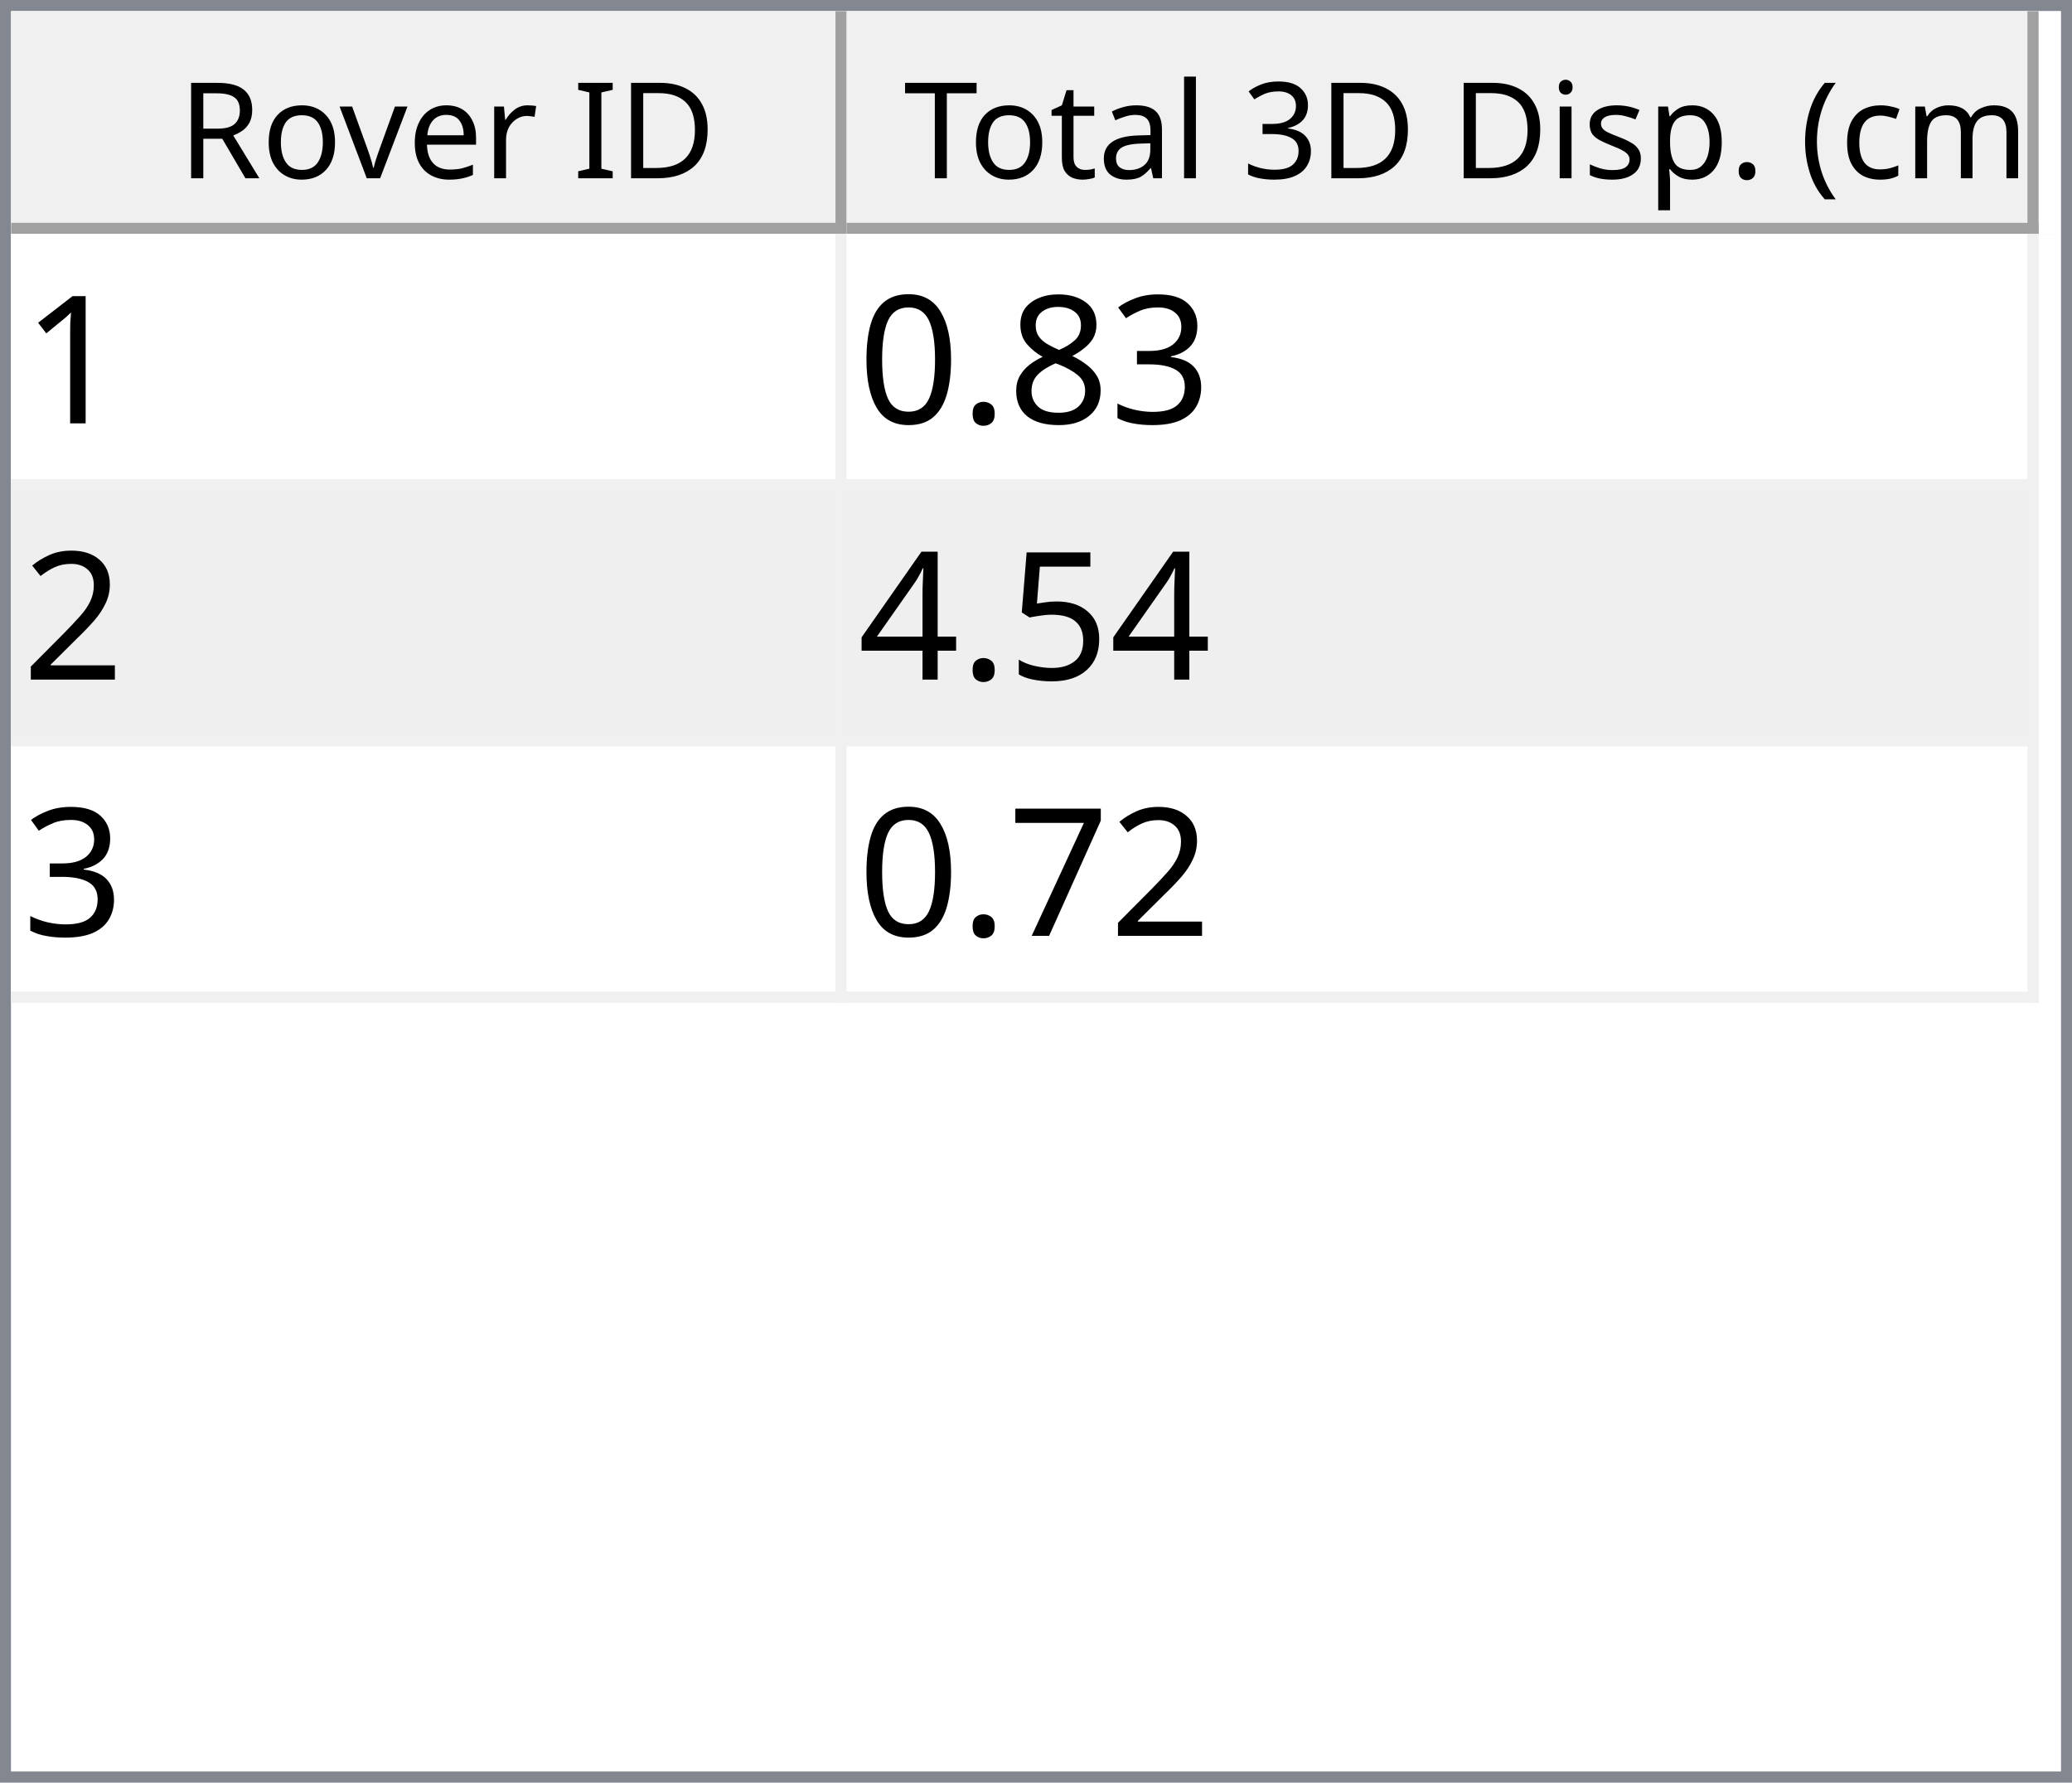
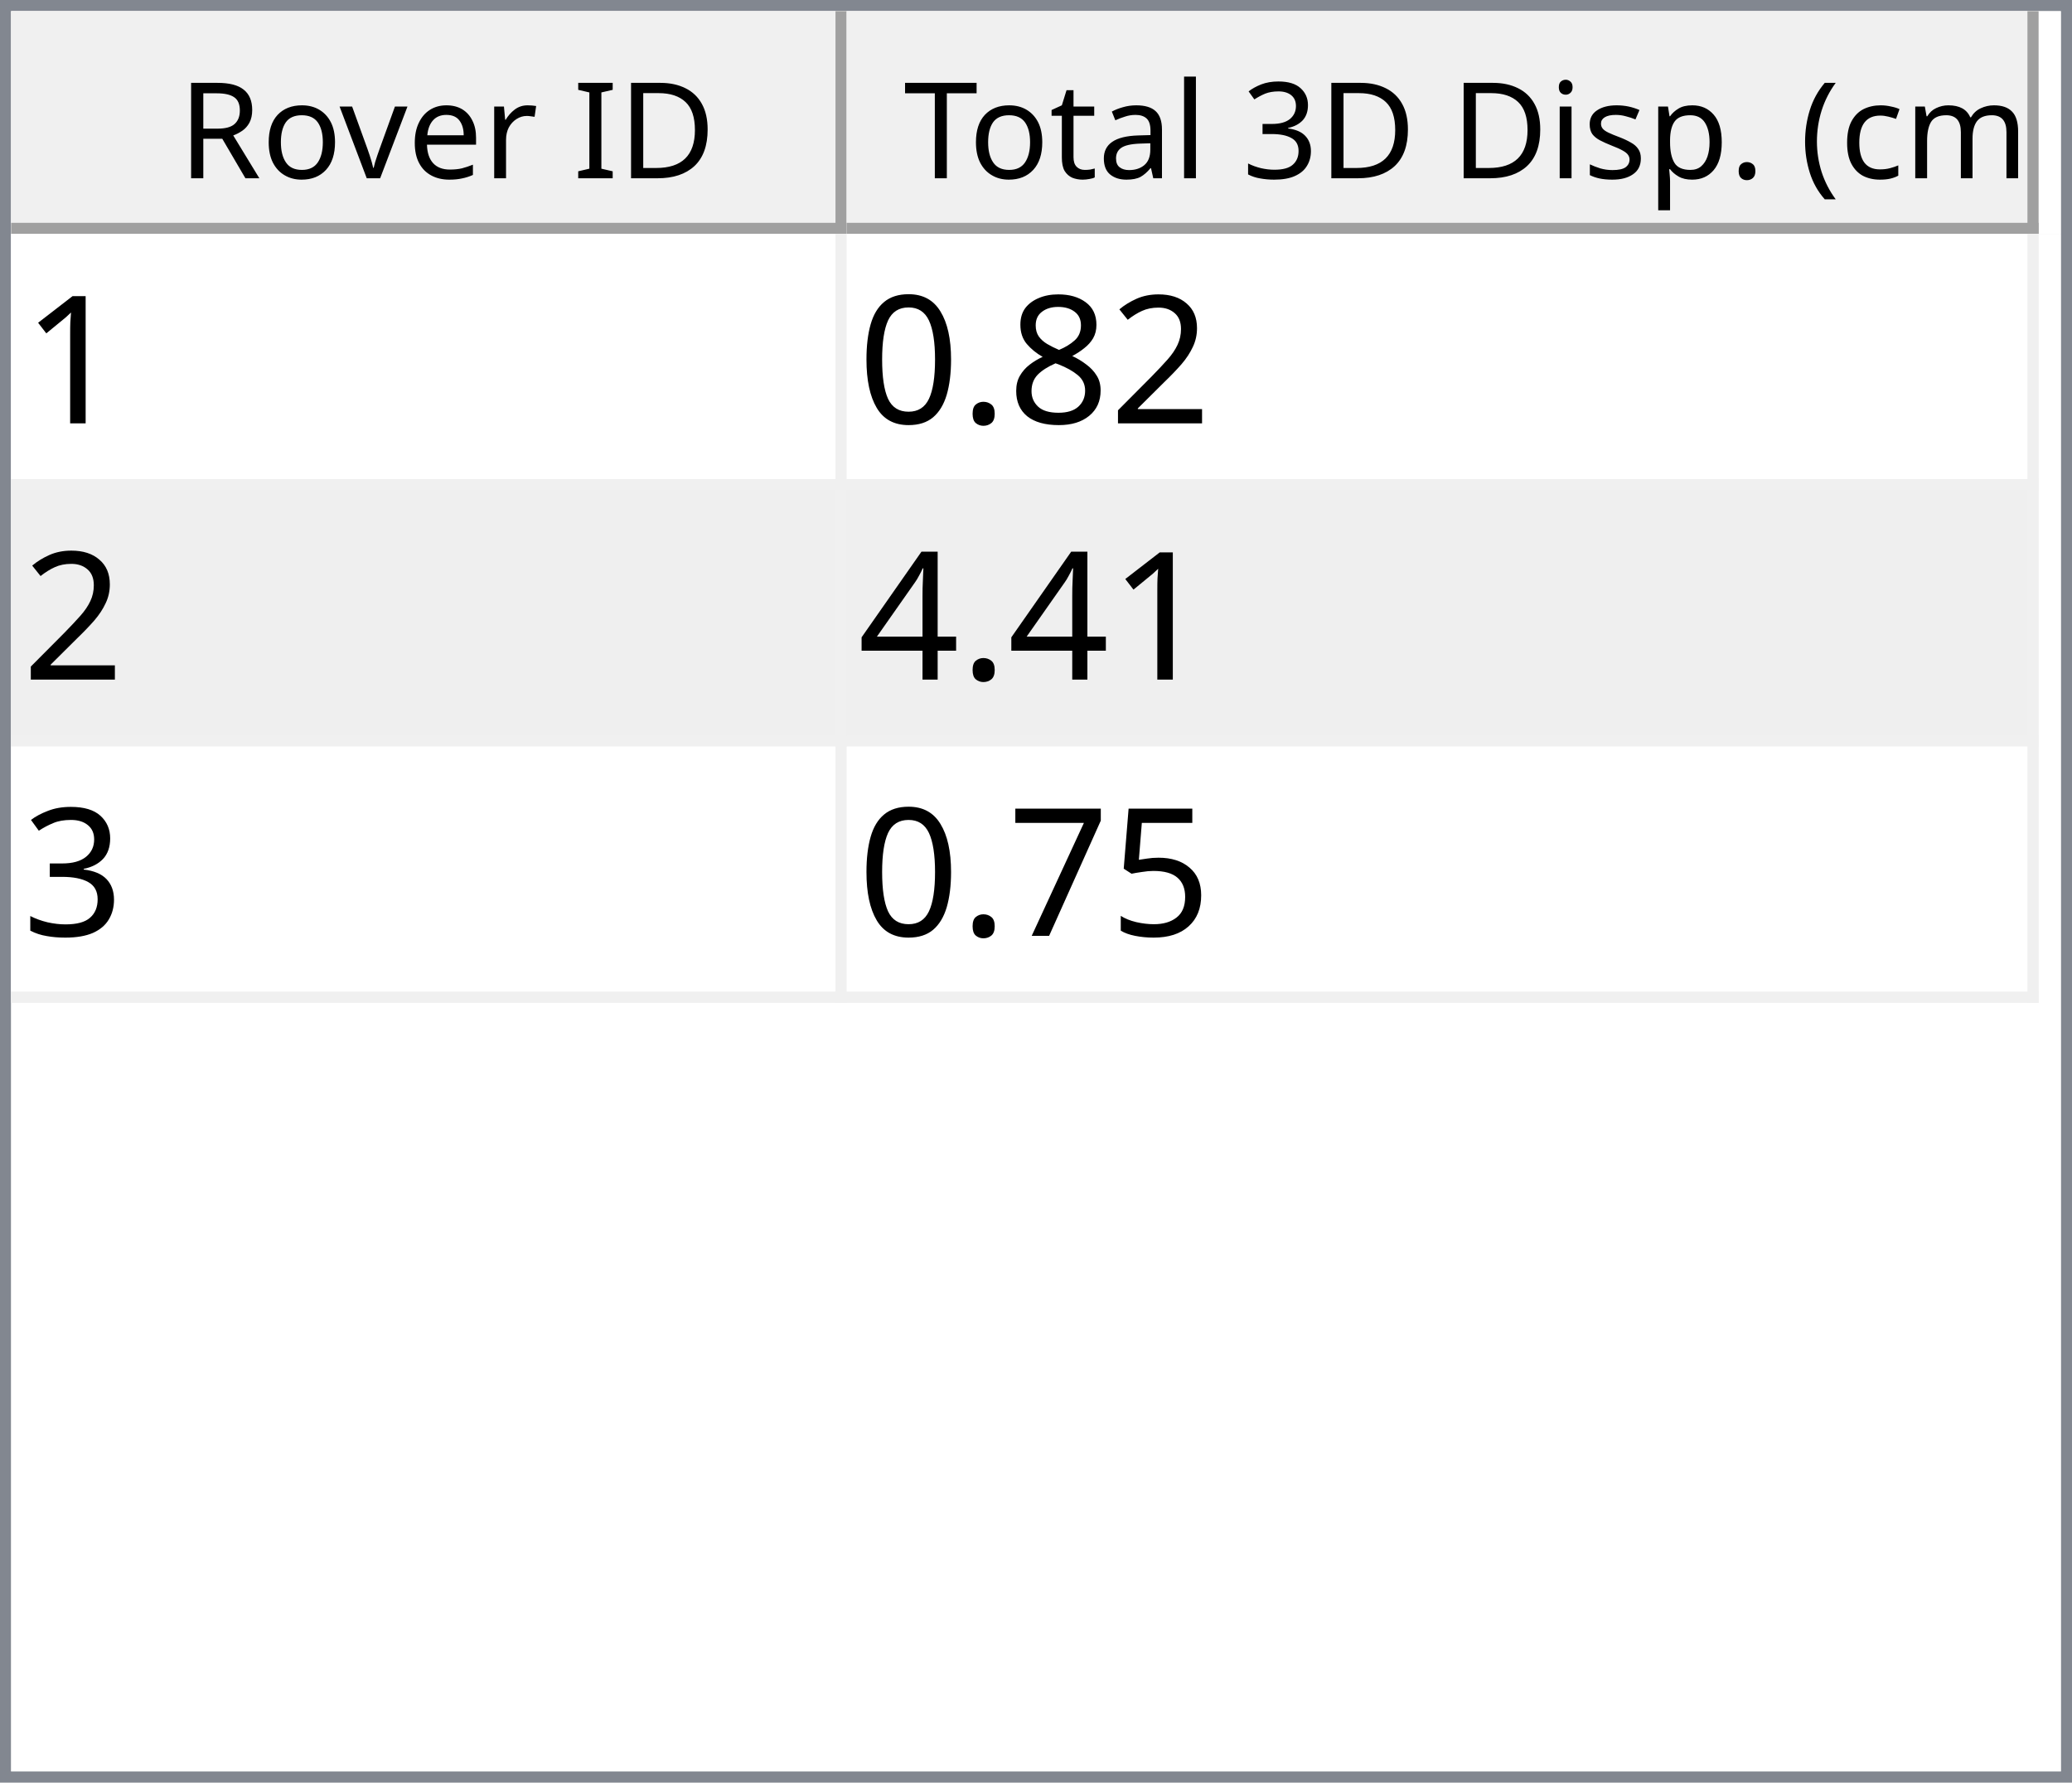
<svg xmlns="http://www.w3.org/2000/svg" style="fill-opacity:1; color-rendering:auto; color-interpolation:auto; text-rendering:auto; stroke:black; stroke-linecap:square; stroke-miterlimit:10; shape-rendering:auto; stroke-opacity:1; fill:black; stroke-dasharray:none; font-weight:normal; stroke-width:1; font-family:'Dialog'; font-style:normal; stroke-linejoin:miter; font-size:12px; stroke-dashoffset:0; image-rendering:auto;" width="186" height="160">
  <defs id="genericDefs" />
  <g>
    <defs id="defs1">
      <clipPath clipPathUnits="userSpaceOnUse" id="clipPath1">
        <path d="M0 0 L186 0 L186 160 L0 160 L0 0 Z" />
      </clipPath>
      <clipPath clipPathUnits="userSpaceOnUse" id="clipPath2">
        <path d="M0 0 L0 160 L186 160 L186 0 Z" />
      </clipPath>
      <clipPath clipPathUnits="userSpaceOnUse" id="clipPath3">
        <path d="M0 0 L0 20 L184 20 L184 0 Z" />
      </clipPath>
      <clipPath clipPathUnits="userSpaceOnUse" id="clipPath4">
        <path d="M0 0 L0 20 L75 20 L75 0 Z" />
      </clipPath>
      <clipPath clipPathUnits="userSpaceOnUse" id="clipPath5">
        <path d="M1 1 L1 19 L74 19 L74 1 Z" />
      </clipPath>
      <clipPath clipPathUnits="userSpaceOnUse" id="clipPath6">
        <path d="M0 0 L0 18 L73 18 L73 0 Z" />
      </clipPath>
      <clipPath clipPathUnits="userSpaceOnUse" id="clipPath7">
        <path d="M-0.5 -0.5 L-0.5 19.5 L74.5 19.5 L74.5 -0.5 Z" />
      </clipPath>
      <clipPath clipPathUnits="userSpaceOnUse" id="clipPath8">
        <path d="M0 0 L0 20 L107 20 L107 0 Z" />
      </clipPath>
      <clipPath clipPathUnits="userSpaceOnUse" id="clipPath9">
        <path d="M1 1 L1 19 L106 19 L106 1 Z" />
      </clipPath>
      <clipPath clipPathUnits="userSpaceOnUse" id="clipPath10">
        <path d="M0 0 L0 18 L105 18 L105 0 Z" />
      </clipPath>
      <clipPath clipPathUnits="userSpaceOnUse" id="clipPath11">
        <path d="M-0.5 -0.5 L-0.5 19.5 L106.5 19.5 L106.5 -0.5 Z" />
      </clipPath>
      <clipPath clipPathUnits="userSpaceOnUse" id="clipPath12">
        <path d="M0 0 L0 138 L184 138 L184 0 Z" />
      </clipPath>
      <clipPath clipPathUnits="userSpaceOnUse" id="clipPath13">
        <path d="M0 0 L0 69 L182 69 L182 0 Z" />
      </clipPath>
      <clipPath clipPathUnits="userSpaceOnUse" id="clipPath14">
        <path d="M-0.5 -0.5 L-0.5 68.5 L181.5 68.5 L181.5 -0.5 Z" />
      </clipPath>
      <clipPath clipPathUnits="userSpaceOnUse" id="clipPath15">
        <path d="M0 0 L0 22 L74 22 L74 0 Z" />
      </clipPath>
      <clipPath clipPathUnits="userSpaceOnUse" id="clipPath16">
        <path d="M0 0 L0 22 L106 22 L106 0 Z" />
      </clipPath>
      <font horiz-adv-x="64.551" id="font1">
        <font-face ascent="107.91" descent="25.098" units-per-em="100" style="font-style:normal; font-family:Segoe UI; font-weight:normal;" />
        <missing-glyph horiz-adv-x="64.551" d="M8.109 0 L8.109 68.266 L56.453 68.266 L56.453 0 L8.109 0 ZM15.328 7.234 L49.219 7.234 L49.219 61.031 L15.328 61.031 L15.328 7.234 Z" />
        <glyph unicode="D" horiz-adv-x="70.117" d="M9.188 0 L9.188 70.016 L28.516 70.016 Q65.531 70.016 65.531 35.891 Q65.531 19.672 55.25 9.836 Q44.969 0 27.734 0 L9.188 0 ZM17.391 62.594 L17.391 7.422 L27.828 7.422 Q41.609 7.422 49.273 14.797 Q56.938 22.172 56.938 35.688 Q56.938 62.594 28.328 62.594 L17.391 62.594 Z" />
        <glyph unicode="I" horiz-adv-x="26.611" d="M17.391 0 L9.188 0 L9.188 70.016 L17.391 70.016 L17.391 0 Z" />
        <glyph unicode=" " horiz-adv-x="27.393" d="" />
        <glyph unicode="r" horiz-adv-x="34.766" d="M34.188 41.891 Q32.078 43.5 28.125 43.5 Q23 43.5 19.555 38.672 Q16.109 33.844 16.109 25.484 L16.109 0 L8.109 0 L8.109 50 L16.109 50 L16.109 39.703 L16.312 39.703 Q18.016 44.969 21.531 47.922 Q25.047 50.875 29.391 50.875 Q32.516 50.875 34.188 50.203 L34.188 41.891 Z" />
        <glyph unicode="e" horiz-adv-x="52.295" d="M48.297 23 L12.984 23 Q13.188 14.656 17.484 10.109 Q21.781 5.562 29.297 5.562 Q37.75 5.562 44.828 11.141 L44.828 3.609 Q38.234 -1.172 27.391 -1.172 Q16.797 -1.172 10.742 5.641 Q4.688 12.453 4.688 24.812 Q4.688 36.469 11.305 43.82 Q17.922 51.172 27.734 51.172 Q37.547 51.172 42.922 44.828 Q48.297 38.484 48.297 27.203 L48.297 23 ZM40.094 29.781 Q40.047 36.719 36.75 40.578 Q33.453 44.438 27.594 44.438 Q21.922 44.438 17.969 40.383 Q14.016 36.328 13.094 29.781 L40.094 29.781 Z" />
        <glyph unicode="v" horiz-adv-x="47.9" d="M47.406 50 L27.484 0 L19.625 0 L0.688 50 L9.469 50 L22.172 13.672 Q23.578 9.672 23.922 6.688 L24.125 6.688 Q24.609 10.453 25.688 13.484 L38.969 50 L47.406 50 Z" />
        <glyph unicode="o" horiz-adv-x="58.594" d="M29 -1.172 Q17.922 -1.172 11.305 5.836 Q4.688 12.844 4.688 24.422 Q4.688 37.016 11.57 44.094 Q18.453 51.172 30.172 51.172 Q41.359 51.172 47.633 44.289 Q53.906 37.406 53.906 25.203 Q53.906 13.234 47.141 6.031 Q40.375 -1.172 29 -1.172 ZM29.594 44.438 Q21.875 44.438 17.383 39.188 Q12.891 33.938 12.891 24.703 Q12.891 15.828 17.43 10.695 Q21.969 5.562 29.594 5.562 Q37.359 5.562 41.531 10.594 Q45.703 15.625 45.703 24.906 Q45.703 34.281 41.531 39.359 Q37.359 44.438 29.594 44.438 Z" />
        <glyph unicode="R" horiz-adv-x="59.814" d="M59.375 0 L49.609 0 L37.891 19.625 Q36.281 22.359 34.766 24.289 Q33.25 26.219 31.664 27.438 Q30.078 28.656 28.25 29.219 Q26.422 29.781 24.125 29.781 L17.391 29.781 L17.391 0 L9.188 0 L9.188 70.016 L30.078 70.016 Q34.672 70.016 38.555 68.867 Q42.438 67.719 45.289 65.375 Q48.141 63.031 49.758 59.547 Q51.375 56.062 51.375 51.375 Q51.375 47.703 50.273 44.656 Q49.172 41.609 47.148 39.211 Q45.125 36.812 42.266 35.133 Q39.406 33.453 35.844 32.516 L35.844 32.328 Q37.594 31.547 38.891 30.547 Q40.188 29.547 41.359 28.18 Q42.531 26.812 43.68 25.078 Q44.828 23.344 46.234 21.047 L59.375 0 ZM17.391 62.594 L17.391 37.203 L28.516 37.203 Q31.594 37.203 34.203 38.133 Q36.812 39.062 38.719 40.797 Q40.625 42.531 41.703 45.047 Q42.781 47.562 42.781 50.688 Q42.781 56.297 39.141 59.445 Q35.5 62.594 28.609 62.594 L17.391 62.594 Z" />
        <glyph unicode=")" horiz-adv-x="30.176" d="M8.297 -15.922 L1.172 -15.922 Q16.406 2.344 16.406 26.812 Q16.406 51.469 1.078 70.016 L8.297 70.016 Q23.531 52.156 23.531 26.703 Q23.531 1.375 8.297 -15.922 Z" />
        <glyph unicode="m" horiz-adv-x="86.133" d="M79.109 0 L71.094 0 L71.094 28.719 Q71.094 37.016 68.531 40.727 Q65.969 44.438 59.906 44.438 Q54.781 44.438 51.195 39.75 Q47.609 35.062 47.609 28.516 L47.609 0 L39.594 0 L39.594 29.688 Q39.594 44.438 28.219 44.438 Q22.953 44.438 19.531 40.016 Q16.109 35.594 16.109 28.516 L16.109 0 L8.109 0 L8.109 50 L16.109 50 L16.109 42.094 L16.312 42.094 Q21.625 51.172 31.844 51.172 Q36.969 51.172 40.773 48.312 Q44.578 45.453 46 40.828 Q51.562 51.172 62.594 51.172 Q79.109 51.172 79.109 30.812 L79.109 0 Z" />
        <glyph unicode="c" horiz-adv-x="46.191" d="M42.188 2.297 Q36.422 -1.172 28.516 -1.172 Q17.828 -1.172 11.258 5.789 Q4.688 12.75 4.688 23.828 Q4.688 36.188 11.766 43.68 Q18.844 51.172 30.672 51.172 Q37.25 51.172 42.281 48.734 L42.281 40.531 Q36.719 44.438 30.375 44.438 Q22.703 44.438 17.797 38.945 Q12.891 33.453 12.891 24.516 Q12.891 15.719 17.508 10.641 Q22.125 5.562 29.891 5.562 Q36.422 5.562 42.188 9.906 L42.188 2.297 Z" />
        <glyph unicode="(" horiz-adv-x="30.176" d="M29.109 -15.922 L21.969 -15.922 Q6.844 1.375 6.844 26.703 Q6.844 52.156 21.969 70.016 L29.203 70.016 Q13.875 51.469 13.875 26.812 Q13.875 2.344 29.109 -15.922 Z" />
        <glyph unicode="." horiz-adv-x="21.68" d="M10.891 -1.078 Q8.641 -1.078 7.055 0.539 Q5.469 2.156 5.469 4.391 Q5.469 6.641 7.055 8.273 Q8.641 9.906 10.891 9.906 Q13.188 9.906 14.797 8.273 Q16.406 6.641 16.406 4.391 Q16.406 2.156 14.797 0.539 Q13.188 -1.078 10.891 -1.078 Z" />
        <glyph unicode="p" horiz-adv-x="58.789" d="M16.312 7.234 L16.109 7.234 L16.109 -23 L8.109 -23 L8.109 50 L16.109 50 L16.109 41.219 L16.312 41.219 Q22.219 51.172 33.594 51.172 Q43.266 51.172 48.688 44.461 Q54.109 37.75 54.109 26.469 Q54.109 13.922 48 6.375 Q41.891 -1.172 31.297 -1.172 Q21.578 -1.172 16.312 7.234 ZM16.109 27.391 L16.109 20.406 Q16.109 14.203 20.141 9.883 Q24.172 5.562 30.375 5.562 Q37.641 5.562 41.773 11.133 Q45.906 16.703 45.906 26.609 Q45.906 34.969 42.047 39.703 Q38.188 44.438 31.594 44.438 Q24.609 44.438 20.359 39.578 Q16.109 34.719 16.109 27.391 Z" />
        <glyph unicode="s" horiz-adv-x="42.432" d="M5.078 1.812 L5.078 10.406 Q11.625 5.562 19.484 5.562 Q30.031 5.562 30.031 12.594 Q30.031 14.594 29.125 15.992 Q28.219 17.391 26.68 18.461 Q25.141 19.531 23.07 20.383 Q21 21.234 18.609 22.172 Q15.281 23.484 12.766 24.828 Q10.25 26.172 8.57 27.859 Q6.891 29.547 6.031 31.695 Q5.172 33.844 5.172 36.719 Q5.172 40.234 6.789 42.945 Q8.406 45.656 11.086 47.484 Q13.766 49.312 17.211 50.242 Q20.656 51.172 24.312 51.172 Q30.812 51.172 35.938 48.922 L35.938 40.828 Q30.422 44.438 23.25 44.438 Q21 44.438 19.195 43.922 Q17.391 43.406 16.094 42.477 Q14.797 41.547 14.086 40.258 Q13.375 38.969 13.375 37.406 Q13.375 35.453 14.086 34.133 Q14.797 32.812 16.164 31.789 Q17.531 30.766 19.484 29.938 Q21.438 29.109 23.922 28.125 Q27.25 26.859 29.883 25.516 Q32.516 24.172 34.375 22.484 Q36.234 20.797 37.234 18.602 Q38.234 16.406 38.234 13.375 Q38.234 9.672 36.602 6.938 Q34.969 4.203 32.234 2.398 Q29.5 0.594 25.93 -0.289 Q22.359 -1.172 18.453 -1.172 Q10.75 -1.172 5.078 1.812 Z" />
        <glyph unicode="i" horiz-adv-x="24.219" d="M12.203 62.703 Q10.062 62.703 8.547 64.164 Q7.031 65.625 7.031 67.875 Q7.031 70.125 8.547 71.609 Q10.062 73.094 12.203 73.094 Q14.406 73.094 15.945 71.609 Q17.484 70.125 17.484 67.875 Q17.484 65.719 15.945 64.211 Q14.406 62.703 12.203 62.703 ZM16.109 0 L8.109 0 L8.109 50 L16.109 50 L16.109 0 Z" />
        <glyph unicode="3" horiz-adv-x="53.906" d="M46.531 19.828 Q46.531 15.094 44.75 11.211 Q42.969 7.328 39.719 4.57 Q36.469 1.812 31.93 0.297 Q27.391 -1.219 21.922 -1.219 Q11.922 -1.219 6 2.594 L6 11.188 Q13.094 5.609 22.219 5.609 Q25.875 5.609 28.828 6.539 Q31.781 7.469 33.906 9.227 Q36.031 10.984 37.18 13.477 Q38.328 15.969 38.328 19.094 Q38.328 32.812 18.797 32.812 L12.984 32.812 L12.984 39.594 L18.5 39.594 Q35.797 39.594 35.797 52.484 Q35.797 64.406 22.609 64.406 Q15.188 64.406 8.688 59.422 L8.688 67.188 Q15.375 71.188 24.609 71.188 Q29 71.188 32.57 69.969 Q36.141 68.75 38.68 66.555 Q41.219 64.359 42.609 61.281 Q44 58.203 44 54.5 Q44 40.672 30.031 36.719 L30.031 36.531 Q33.594 36.141 36.625 34.797 Q39.656 33.453 41.852 31.305 Q44.047 29.156 45.289 26.25 Q46.531 23.344 46.531 19.828 Z" />
        <glyph unicode="l" horiz-adv-x="24.219" d="M16.109 0 L8.109 0 L8.109 74.031 L16.109 74.031 L16.109 0 Z" />
        <glyph unicode="a" horiz-adv-x="50.879" d="M43.891 0 L35.891 0 L35.891 7.812 L35.688 7.812 Q30.469 -1.172 20.312 -1.172 Q12.844 -1.172 8.617 2.781 Q4.391 6.734 4.391 13.281 Q4.391 27.297 20.906 29.594 L35.891 31.688 Q35.891 44.438 25.594 44.438 Q16.547 44.438 9.281 38.281 L9.281 46.484 Q16.656 51.172 26.266 51.172 Q43.891 51.172 43.891 32.516 L43.891 0 ZM35.891 25.297 L23.828 23.641 Q18.266 22.859 15.43 20.875 Q12.594 18.891 12.594 13.875 Q12.594 10.203 15.211 7.883 Q17.828 5.562 22.172 5.562 Q28.125 5.562 32.008 9.742 Q35.891 13.922 35.891 20.312 L35.891 25.297 Z" />
        <glyph unicode="t" horiz-adv-x="33.887" d="M31.297 0.484 Q28.469 -1.078 23.828 -1.078 Q10.688 -1.078 10.688 13.578 L10.688 43.172 L2.094 43.172 L2.094 50 L10.688 50 L10.688 62.203 L18.703 64.797 L18.703 50 L31.297 50 L31.297 43.172 L18.703 43.172 L18.703 14.984 Q18.703 9.969 20.414 7.82 Q22.125 5.672 26.078 5.672 Q29.109 5.672 31.297 7.328 L31.297 0.484 Z" />
        <glyph unicode="T" horiz-adv-x="52.393" d="M50.594 62.594 L30.375 62.594 L30.375 0 L22.172 0 L22.172 62.594 L2 62.594 L2 70.016 L50.594 70.016 L50.594 62.594 Z" />
      </font>
      <font horiz-adv-x="75.0" id="font2">
        <font-face ascent="100.537" descent="21.973" units-per-em="100" style="font-style:normal; font-family:sans-serif; font-weight:normal;" />
        <missing-glyph horiz-adv-x="75.0" d="M12.5 0 L12.5 62.5 L62.5 62.5 L62.5 0 L12.5 0 ZM14.062 1.562 L60.938 1.562 L60.938 60.938 L14.062 60.938 L14.062 1.562 Z" />
        <glyph unicode="1" horiz-adv-x="55.615" d="M37.25 0 L28.469 0 L28.469 56 Q25.297 52.984 20.141 49.953 Q14.984 46.922 10.891 45.406 L10.891 53.906 Q18.266 57.375 23.781 62.305 Q29.297 67.234 31.594 71.875 L37.25 71.875 L37.25 0 Z" />
-         <glyph unicode="3" horiz-adv-x="55.615" d="M4.203 18.891 L12.984 20.062 Q14.5 12.594 18.141 9.297 Q21.781 6 27 6 Q33.203 6 37.477 10.297 Q41.75 14.594 41.75 20.953 Q41.75 27 37.797 30.93 Q33.844 34.859 27.734 34.859 Q25.25 34.859 21.531 33.891 L22.516 41.609 Q23.391 41.5 23.922 41.5 Q29.547 41.5 34.039 44.43 Q38.531 47.359 38.531 53.469 Q38.531 58.297 35.258 61.477 Q31.984 64.656 26.812 64.656 Q21.688 64.656 18.266 61.43 Q14.844 58.203 13.875 51.766 L5.078 53.328 Q6.688 62.156 12.398 67.016 Q18.109 71.875 26.609 71.875 Q32.469 71.875 37.398 69.359 Q42.328 66.844 44.945 62.5 Q47.562 58.156 47.562 53.266 Q47.562 48.641 45.07 44.828 Q42.578 41.016 37.703 38.766 Q44.047 37.312 47.562 32.695 Q51.078 28.078 51.078 21.141 Q51.078 11.766 44.242 5.25 Q37.406 -1.266 26.953 -1.266 Q17.531 -1.266 11.305 4.352 Q5.078 9.969 4.203 18.891 Z" />
+         <glyph unicode="2" horiz-adv-x="55.615" d="M50.344 8.453 L50.344 0 L3.031 0 Q2.938 3.172 4.047 6.109 Q5.859 10.938 9.836 15.625 Q13.812 20.312 21.344 26.469 Q33.016 36.031 37.117 41.625 Q41.219 47.219 41.219 52.203 Q41.219 57.422 37.477 61.008 Q33.734 64.594 27.734 64.594 Q21.391 64.594 17.578 60.789 Q13.766 56.984 13.719 50.25 L4.688 51.172 Q5.609 61.281 11.664 66.578 Q17.719 71.875 27.938 71.875 Q38.234 71.875 44.242 66.164 Q50.25 60.453 50.25 52 Q50.25 47.703 48.492 43.555 Q46.734 39.406 42.656 34.812 Q38.578 30.219 29.109 22.219 Q21.188 15.578 18.945 13.211 Q16.703 10.844 15.234 8.453 L50.344 8.453 Z" />
        <glyph unicode="8" horiz-adv-x="55.615" d="M17.672 38.812 Q12.203 40.828 9.57 44.539 Q6.938 48.25 6.938 53.422 Q6.938 61.234 12.555 66.555 Q18.172 71.875 27.484 71.875 Q36.859 71.875 42.578 66.43 Q48.297 60.984 48.297 53.172 Q48.297 48.188 45.68 44.508 Q43.062 40.828 37.75 38.812 Q44.344 36.672 47.781 31.883 Q51.219 27.094 51.219 20.453 Q51.219 11.281 44.727 5.031 Q38.234 -1.219 27.641 -1.219 Q17.047 -1.219 10.547 5.055 Q4.047 11.328 4.047 20.703 Q4.047 27.688 7.594 32.398 Q11.141 37.109 17.672 38.812 ZM15.922 53.719 Q15.922 48.641 19.195 45.414 Q22.469 42.188 27.688 42.188 Q32.766 42.188 36.016 45.383 Q39.266 48.578 39.266 53.219 Q39.266 58.062 35.914 61.359 Q32.562 64.656 27.594 64.656 Q22.562 64.656 19.242 61.43 Q15.922 58.203 15.922 53.719 ZM13.094 20.656 Q13.094 16.891 14.875 13.375 Q16.656 9.859 20.172 7.93 Q23.688 6 27.734 6 Q34.031 6 38.133 10.055 Q42.234 14.109 42.234 20.359 Q42.234 26.703 38.016 30.859 Q33.797 35.016 27.438 35.016 Q21.234 35.016 17.164 30.914 Q13.094 26.812 13.094 20.656 Z" />
        <glyph unicode="." horiz-adv-x="27.783" d="M9.078 0 L9.078 10.016 L19.094 10.016 L19.094 0 L9.078 0 Z" />
        <glyph unicode="0" horiz-adv-x="55.615" d="M4.156 35.297 Q4.156 48 6.766 55.742 Q9.375 63.484 14.523 67.68 Q19.672 71.875 27.484 71.875 Q33.25 71.875 37.594 69.555 Q41.938 67.234 44.773 62.867 Q47.609 58.5 49.219 52.227 Q50.828 45.953 50.828 35.297 Q50.828 22.703 48.242 14.969 Q45.656 7.234 40.508 3.008 Q35.359 -1.219 27.484 -1.219 Q17.141 -1.219 11.234 6.203 Q4.156 15.141 4.156 35.297 ZM13.188 35.297 Q13.188 17.672 17.312 11.836 Q21.438 6 27.484 6 Q33.547 6 37.672 11.859 Q41.797 17.719 41.797 35.297 Q41.797 52.984 37.672 58.789 Q33.547 64.594 27.391 64.594 Q21.344 64.594 17.719 59.469 Q13.188 52.938 13.188 35.297 Z" />
-         <glyph unicode="2" horiz-adv-x="55.615" d="M50.344 8.453 L50.344 0 L3.031 0 Q2.938 3.172 4.047 6.109 Q5.859 10.938 9.836 15.625 Q13.812 20.312 21.344 26.469 Q33.016 36.031 37.117 41.625 Q41.219 47.219 41.219 52.203 Q41.219 57.422 37.477 61.008 Q33.734 64.594 27.734 64.594 Q21.391 64.594 17.578 60.789 Q13.766 56.984 13.719 50.25 L4.688 51.172 Q5.609 61.281 11.664 66.578 Q17.719 71.875 27.938 71.875 Q38.234 71.875 44.242 66.164 Q50.25 60.453 50.25 52 Q50.25 47.703 48.492 43.555 Q46.734 39.406 42.656 34.812 Q38.578 30.219 29.109 22.219 Q21.188 15.578 18.945 13.211 Q16.703 10.844 15.234 8.453 L50.344 8.453 Z" />
+         <glyph unicode="4" horiz-adv-x="55.615" d="M32.328 0 L32.328 17.141 L1.266 17.141 L1.266 25.203 L33.938 71.578 L41.109 71.578 L41.109 25.203 L50.781 25.203 L50.781 17.141 L41.109 17.141 L41.109 0 L32.328 0 ZM32.328 25.203 L32.328 57.469 L9.906 25.203 L32.328 25.203 Z" />
+         <glyph unicode="3" horiz-adv-x="55.615" d="M4.203 18.891 L12.984 20.062 Q14.5 12.594 18.141 9.297 Q21.781 6 27 6 Q33.203 6 37.477 10.297 Q41.75 14.594 41.75 20.953 Q41.75 27 37.797 30.93 Q33.844 34.859 27.734 34.859 Q25.25 34.859 21.531 33.891 L22.516 41.609 Q23.391 41.5 23.922 41.5 Q29.547 41.5 34.039 44.43 Q38.531 47.359 38.531 53.469 Q38.531 58.297 35.258 61.477 Q31.984 64.656 26.812 64.656 Q21.688 64.656 18.266 61.43 Q14.844 58.203 13.875 51.766 L5.078 53.328 Q6.688 62.156 12.398 67.016 Q18.109 71.875 26.609 71.875 Q32.469 71.875 37.398 69.359 Q42.328 66.844 44.945 62.5 Q47.562 58.156 47.562 53.266 Q47.562 48.641 45.07 44.828 Q42.578 41.016 37.703 38.766 Q44.047 37.312 47.562 32.695 Q51.078 28.078 51.078 21.141 Q51.078 11.766 44.242 5.25 Q37.406 -1.266 26.953 -1.266 Q17.531 -1.266 11.305 4.352 Q5.078 9.969 4.203 18.891 Z" />
        <glyph unicode="5" horiz-adv-x="55.615" d="M4.156 18.75 L13.375 19.531 Q14.406 12.797 18.141 9.398 Q21.875 6 27.156 6 Q33.5 6 37.891 10.789 Q42.281 15.578 42.281 23.484 Q42.281 31 38.062 35.352 Q33.844 39.703 27 39.703 Q22.75 39.703 19.336 37.773 Q15.922 35.844 13.969 32.766 L5.719 33.844 L12.641 70.609 L48.25 70.609 L48.25 62.203 L19.672 62.203 L15.828 42.969 Q22.266 47.469 29.344 47.469 Q38.719 47.469 45.164 40.969 Q51.609 34.469 51.609 24.266 Q51.609 14.547 45.953 7.469 Q39.062 -1.219 27.156 -1.219 Q17.391 -1.219 11.211 4.25 Q5.031 9.719 4.156 18.75 Z" />
-         <glyph unicode="4" horiz-adv-x="55.615" d="M32.328 0 L32.328 17.141 L1.266 17.141 L1.266 25.203 L33.938 71.578 L41.109 71.578 L41.109 25.203 L50.781 25.203 L50.781 17.141 L41.109 17.141 L41.109 0 L32.328 0 ZM32.328 25.203 L32.328 57.469 L9.906 25.203 L32.328 25.203 Z" />
        <glyph unicode="7" horiz-adv-x="55.615" d="M4.734 62.203 L4.734 70.656 L51.078 70.656 L51.078 63.812 Q44.234 56.547 37.523 44.484 Q30.812 32.422 27.156 19.672 Q24.516 10.688 23.781 0 L14.75 0 Q14.891 8.453 18.062 20.414 Q21.234 32.375 27.172 43.484 Q33.109 54.594 39.797 62.203 L4.734 62.203 Z" />
      </font>
    </defs>
    <g style="fill:white; stroke:white;">
      <rect x="0" y="0" width="186" style="clip-path:url(#clipPath1); stroke:none;" height="160" />
    </g>
    <g style="fill:white; text-rendering:optimizeSpeed; color-rendering:optimizeSpeed; image-rendering:optimizeSpeed; shape-rendering:crispEdges; stroke:white; color-interpolation:sRGB;">
      <rect x="0" width="186" height="160" y="0" style="stroke:none;" />
      <path style="stroke:none;" d="M0 160 L186 160 L186 0 L0 0 Z" />
    </g>
    <g style="fill:rgb(240,240,240); font-family:'Segoe UI'; stroke:rgb(240,240,240);">
      <rect x="0" y="0" width="186" style="clip-path:url(#clipPath2); stroke:none;" height="160" />
    </g>
    <g style="fill:rgb(130,135,144); font-family:'Segoe UI'; stroke:rgb(130,135,144);">
      <path d="M0 0 L186 0 L186 160 L0 160 L0 0 ZM1 1 L185 1 L185 159 L1 159 L1 1 Z" style="fill-rule:evenodd; clip-path:url(#clipPath2); stroke:none;" />
    </g>
    <g style="fill:white; font-family:'Segoe UI'; stroke:white;" transform="translate(1,1)">
      <rect x="0" y="0" width="184" style="clip-path:url(#clipPath3); stroke:none;" height="20" />
    </g>
    <g style="fill:rgb(240,240,240); font-family:'Segoe UI'; stroke:rgb(240,240,240);" transform="translate(1,1)">
      <rect x="0" y="0" width="75" style="clip-path:url(#clipPath4); stroke:none;" height="20" />
    </g>
    <g style="font-family:'Segoe UI';" transform="translate(2,2)">
      <text x="14" xml:space="preserve" y="14" style="clip-path:url(#clipPath6); stroke:none;">Rover ID</text>
    </g>
    <g style="fill:rgb(160,160,160); font-family:'Segoe UI'; stroke:rgb(160,160,160); stroke-linejoin:bevel;" transform="translate(1.5,1.5)">
      <line x1="74" x2="74" y1="0" style="fill:none; clip-path:url(#clipPath7);" y2="19" />
    </g>
    <g style="fill:rgb(160,160,160); font-family:'Segoe UI'; stroke:rgb(160,160,160); stroke-linejoin:bevel;" transform="matrix(1,0,0,1,1,1) translate(0.5,0.5)">
      <line x1="0" x2="74" y1="19" style="fill:none; clip-path:url(#clipPath7);" y2="19" />
    </g>
    <g style="fill:rgb(240,240,240); font-family:'Segoe UI'; stroke:rgb(240,240,240);" transform="translate(76,1)">
      <rect x="0" y="0" width="107" style="clip-path:url(#clipPath8); stroke:none;" height="20" />
    </g>
    <g style="font-family:'Segoe UI';" transform="translate(77,2)">
      <text x="1" xml:space="preserve" y="14" style="clip-path:url(#clipPath10); stroke:none;"> Total 3D Disp. (cm)</text>
    </g>
    <g style="fill:rgb(160,160,160); font-family:'Segoe UI'; stroke:rgb(160,160,160); stroke-linejoin:bevel;" transform="translate(76.5,1.5)">
      <line x1="106" x2="106" y1="0" style="fill:none; clip-path:url(#clipPath11);" y2="19" />
    </g>
    <g style="fill:rgb(160,160,160); font-family:'Segoe UI'; stroke:rgb(160,160,160); stroke-linejoin:bevel;" transform="matrix(1,0,0,1,76,1) translate(0.5,0.5)">
      <line x1="0" x2="106" y1="19" style="fill:none; clip-path:url(#clipPath11);" y2="19" />
    </g>
    <g style="fill:white; font-family:'Segoe UI'; stroke:white;" transform="translate(1,21)">
      <rect x="0" y="0" width="184" style="clip-path:url(#clipPath12); stroke:none;" height="138" />
    </g>
    <g style="fill:rgb(240,240,240); font-size:16px; font-family:sans-serif; stroke:rgb(240,240,240);" transform="translate(1,21)">
      <rect x="0" y="0" width="182" style="clip-path:url(#clipPath13); stroke:none;" height="69" />
      <line transform="translate(0.5,0.5)" x1="0" x2="181" y1="22" style="clip-path:url(#clipPath14); fill:none; stroke-linejoin:bevel;" y2="22" />
    </g>
    <g transform="matrix(1,0,0,1,1,21) translate(0.5,0.5)" style="fill:rgb(240,240,240); font-size:16px; font-family:sans-serif; stroke:rgb(240,240,240); stroke-linejoin:bevel;">
      <line x1="0" x2="181" y1="45" style="fill:none; clip-path:url(#clipPath14);" y2="45" />
    </g>
    <g transform="matrix(1,0,0,1,1,21) translate(0.5,0.5)" style="fill:rgb(240,240,240); font-size:16px; font-family:sans-serif; stroke:rgb(240,240,240); stroke-linejoin:bevel;">
      <line x1="0" x2="181" y1="68" style="fill:none; clip-path:url(#clipPath14);" y2="68" />
    </g>
    <g transform="matrix(1,0,0,1,1,21) translate(0.5,0.5)" style="fill:rgb(240,240,240); font-size:16px; font-family:sans-serif; stroke:rgb(240,240,240); stroke-linejoin:bevel;">
      <line x1="74" x2="74" y1="0" style="fill:none; clip-path:url(#clipPath14);" y2="68" />
    </g>
    <g transform="matrix(1,0,0,1,1,21) translate(0.5,0.5)" style="fill:rgb(240,240,240); font-size:16px; font-family:sans-serif; stroke:rgb(240,240,240); stroke-linejoin:bevel;">
      <line x1="181" x2="181" y1="0" style="fill:none; clip-path:url(#clipPath14);" y2="68" />
    </g>
    <g style="fill:white; font-size:16px; font-family:sans-serif; stroke:white;" transform="matrix(1,0,0,1,1,21)">
      <rect x="0" y="0" width="74" style="clip-path:url(#clipPath15); stroke:none;" height="22" />
      <text x="1" y="17" style="fill:black; clip-path:url(#clipPath15); stroke:none;" xml:space="preserve">1</text>
    </g>
    <g style="fill:white; font-size:16px; font-family:sans-serif; stroke:white;" transform="matrix(1,0,0,1,1,21) translate(75,0)">
      <rect x="0" y="0" width="106" style="clip-path:url(#clipPath16); stroke:none;" height="22" />
-       <text x="1" y="17" style="fill:black; clip-path:url(#clipPath16); stroke:none;" xml:space="preserve">0.83</text>
+       <text x="1" y="17" style="fill:black; clip-path:url(#clipPath16); stroke:none;" xml:space="preserve">0.82</text>
    </g>
    <g style="fill:rgb(239,239,239); font-size:16px; font-family:sans-serif; stroke:rgb(239,239,239);" transform="matrix(1,0,0,1,1,21) translate(0,23)">
      <rect x="0" y="0" width="74" style="clip-path:url(#clipPath15); stroke:none;" height="22" />
      <text x="1" y="17" style="fill:black; clip-path:url(#clipPath15); stroke:none;" xml:space="preserve">2</text>
    </g>
    <g style="fill:rgb(239,239,239); font-size:16px; font-family:sans-serif; stroke:rgb(239,239,239);" transform="matrix(1,0,0,1,1,21) translate(75,23)">
      <rect x="0" y="0" width="106" style="clip-path:url(#clipPath16); stroke:none;" height="22" />
-       <text x="1" y="17" style="fill:black; clip-path:url(#clipPath16); stroke:none;" xml:space="preserve">4.54</text>
+       <text x="1" y="17" style="fill:black; clip-path:url(#clipPath16); stroke:none;" xml:space="preserve">4.41</text>
    </g>
    <g style="fill:white; font-size:16px; font-family:sans-serif; stroke:white;" transform="matrix(1,0,0,1,1,21) translate(0,46)">
      <rect x="0" y="0" width="74" style="clip-path:url(#clipPath15); stroke:none;" height="22" />
      <text x="1" y="17" style="fill:black; clip-path:url(#clipPath15); stroke:none;" xml:space="preserve">3</text>
    </g>
    <g style="fill:white; font-size:16px; font-family:sans-serif; stroke:white;" transform="matrix(1,0,0,1,1,21) translate(75,46)">
      <rect x="0" y="0" width="106" style="clip-path:url(#clipPath16); stroke:none;" height="22" />
-       <text x="1" y="17" style="fill:black; clip-path:url(#clipPath16); stroke:none;" xml:space="preserve">0.72</text>
+       <text x="1" y="17" style="fill:black; clip-path:url(#clipPath16); stroke:none;" xml:space="preserve">0.75</text>
    </g>
  </g>
</svg>
